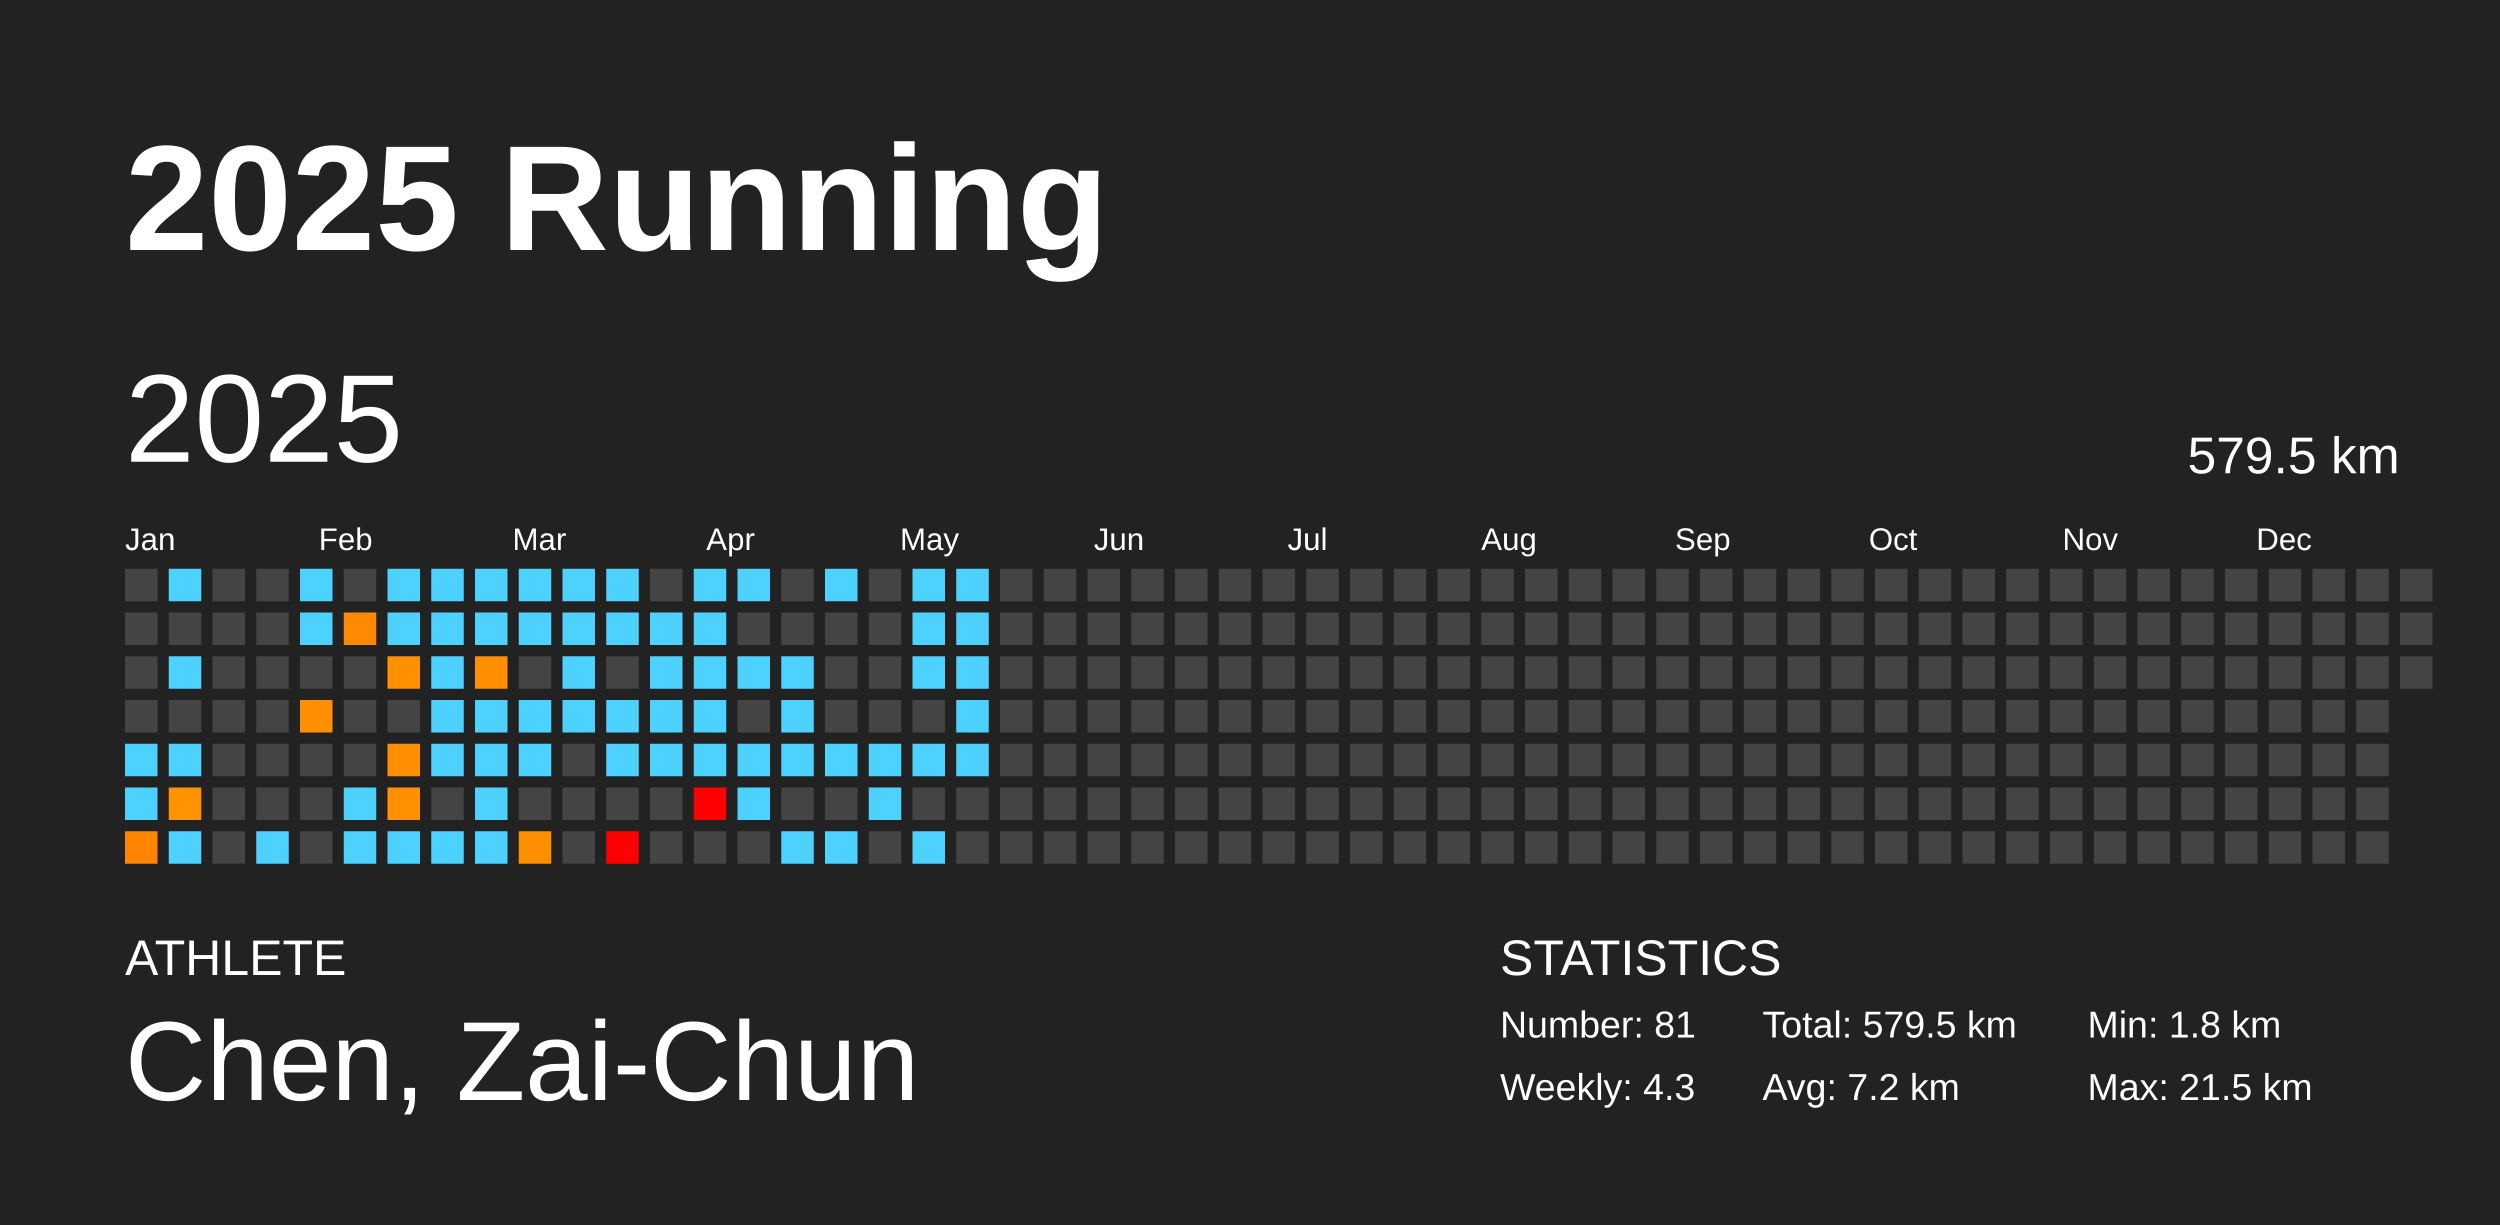
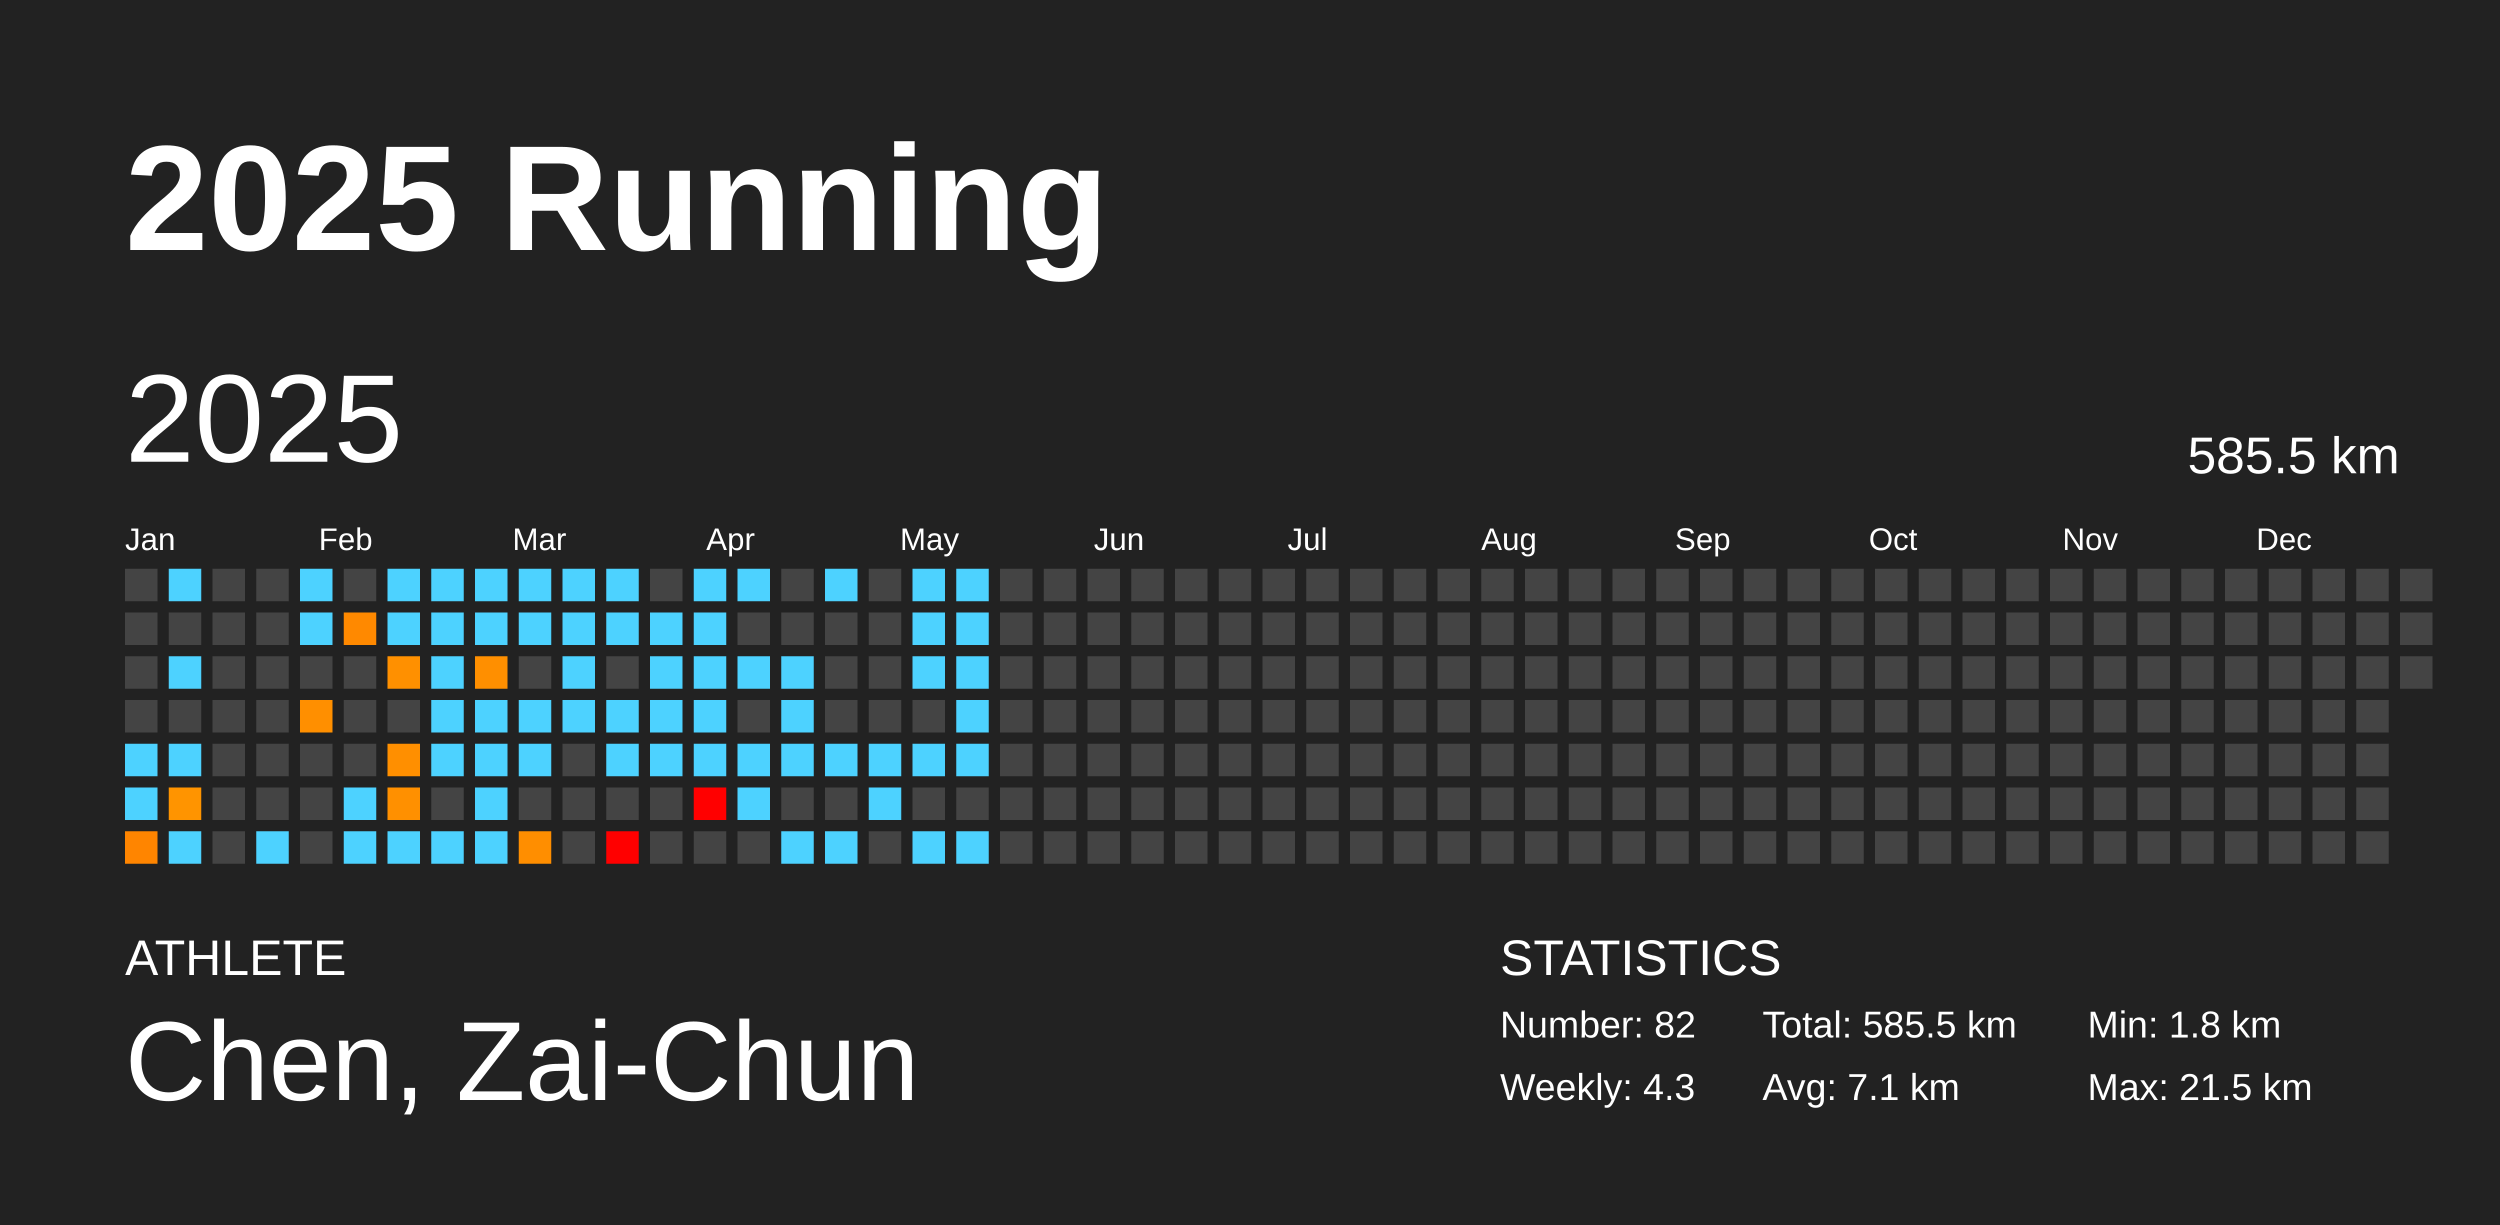
<svg xmlns="http://www.w3.org/2000/svg" baseProfile="full" height="98mm" version="1.1" viewBox="0,0,200,98" width="200mm">
  <defs />
  <rect fill="#222222" height="98" width="200" x="0" y="0" />
  <text fill="#FFFFFF" style="font-size:12px; font-family:Arial; font-weight:bold;" x="10" y="20">2025 Running</text>
  <text fill="#FFFFFF" style="font-size:4px; font-family:Arial" x="10" y="78">ATHLETE</text>
  <text fill="#FFFFFF" style="font-size:9px; font-family:Arial" x="10" y="88">Chen, Zai-Chun</text>
  <text fill="#FFFFFF" style="font-size:4px; font-family:Arial" x="120" y="78">STATISTICS</text>
-   <text fill="#FFFFFF" style="font-size:3px; font-family:Arial" x="120" y="83">Number: 81</text>
+   <text fill="#FFFFFF" style="font-size:3px; font-family:Arial" x="120" y="83">Number: 82</text>
  <text fill="#FFFFFF" style="font-size:3px; font-family:Arial" x="120" y="88">Weekly: 4.3</text>
-   <text fill="#FFFFFF" style="font-size:3px; font-family:Arial" x="141" y="83">Total: 579.5 km</text>
-   <text fill="#FFFFFF" style="font-size:3px; font-family:Arial" x="141" y="88">Avg: 7.2 km</text>
+   <text fill="#FFFFFF" style="font-size:3px; font-family:Arial" x="141" y="83">Total: 585.5 km</text>
+   <text fill="#FFFFFF" style="font-size:3px; font-family:Arial" x="141" y="88">Avg: 7.1 km</text>
  <text fill="#FFFFFF" style="font-size:3px; font-family:Arial" x="167" y="83">Min: 1.8 km</text>
  <text fill="#FFFFFF" style="font-size:3px; font-family:Arial" x="167" y="88">Max: 21.5 km</text>
  <text dominant-baseline="hanging" fill="#FFFFFF" style="font-size:10.0px; font-family:Arial;" x="10" y="30">2025</text>
-   <text dominant-baseline="hanging" fill="#FFFFFF" style="font-size:4.125px; font-family:Arial;" x="175" y="35">579.5 km</text>
+   <text dominant-baseline="hanging" fill="#FFFFFF" style="font-size:4.125px; font-family:Arial;" x="175" y="35">585.5 km</text>
  <text fill="#FFFFFF" style="font-size:2.5px; font-family:Arial" x="10.0" y="44">Jan</text>
  <text fill="#FFFFFF" style="font-size:2.5px; font-family:Arial" x="25.5" y="44">Feb</text>
  <text fill="#FFFFFF" style="font-size:2.5px; font-family:Arial" x="41.0" y="44">Mar</text>
  <text fill="#FFFFFF" style="font-size:2.5px; font-family:Arial" x="56.5" y="44">Apr</text>
  <text fill="#FFFFFF" style="font-size:2.5px; font-family:Arial" x="72.0" y="44">May</text>
  <text fill="#FFFFFF" style="font-size:2.5px; font-family:Arial" x="87.5" y="44">Jun</text>
  <text fill="#FFFFFF" style="font-size:2.5px; font-family:Arial" x="103.0" y="44">Jul</text>
  <text fill="#FFFFFF" style="font-size:2.5px; font-family:Arial" x="118.5" y="44">Aug</text>
  <text fill="#FFFFFF" style="font-size:2.5px; font-family:Arial" x="134.0" y="44">Sep</text>
  <text fill="#FFFFFF" style="font-size:2.5px; font-family:Arial" x="149.5" y="44">Oct</text>
  <text fill="#FFFFFF" style="font-size:2.5px; font-family:Arial" x="165.0" y="44">Nov</text>
  <text fill="#FFFFFF" style="font-size:2.5px; font-family:Arial" x="180.5" y="44">Dec</text>
  <rect fill="#444444" height="2.6" width="2.6" x="10.0" y="45.5" />
  <rect fill="#444444" height="2.6" width="2.6" x="10.0" y="49.0" />
  <rect fill="#444444" height="2.6" width="2.6" x="10.0" y="52.5" />
  <rect fill="#444444" height="2.6" width="2.6" x="10.0" y="56.0" />
  <rect fill="#4dd2ff" height="2.6" width="2.6" x="10.0" y="59.5" />
  <rect fill="#4dd2ff" height="2.6" width="2.6" x="10.0" y="63.0" />
  <rect fill="#ff8500" height="2.6" width="2.6" x="10.0" y="66.5" />
  <rect fill="#4dd2ff" height="2.6" width="2.6" x="13.5" y="45.5" />
  <rect fill="#444444" height="2.6" width="2.6" x="13.5" y="49.0" />
  <rect fill="#4dd2ff" height="2.6" width="2.6" x="13.5" y="52.5" />
  <rect fill="#444444" height="2.6" width="2.6" x="13.5" y="56.0" />
  <rect fill="#4dd2ff" height="2.6" width="2.6" x="13.5" y="59.5" />
  <rect fill="#ff9400" height="2.6" width="2.6" x="13.5" y="63.0" />
  <rect fill="#4dd2ff" height="2.6" width="2.6" x="13.5" y="66.5" />
  <rect fill="#444444" height="2.6" width="2.6" x="17.0" y="45.5" />
  <rect fill="#444444" height="2.6" width="2.6" x="17.0" y="49.0" />
  <rect fill="#444444" height="2.6" width="2.6" x="17.0" y="52.5" />
  <rect fill="#444444" height="2.6" width="2.6" x="17.0" y="56.0" />
  <rect fill="#444444" height="2.6" width="2.6" x="17.0" y="59.5" />
  <rect fill="#444444" height="2.6" width="2.6" x="17.0" y="63.0" />
  <rect fill="#444444" height="2.6" width="2.6" x="17.0" y="66.5" />
  <rect fill="#444444" height="2.6" width="2.6" x="20.5" y="45.5" />
  <rect fill="#444444" height="2.6" width="2.6" x="20.5" y="49.0" />
  <rect fill="#444444" height="2.6" width="2.6" x="20.5" y="52.5" />
  <rect fill="#444444" height="2.6" width="2.6" x="20.5" y="56.0" />
  <rect fill="#444444" height="2.6" width="2.6" x="20.5" y="59.5" />
  <rect fill="#444444" height="2.6" width="2.6" x="20.5" y="63.0" />
  <rect fill="#4dd2ff" height="2.6" width="2.6" x="20.5" y="66.5" />
  <rect fill="#4dd2ff" height="2.6" width="2.6" x="24.0" y="45.5" />
  <rect fill="#4dd2ff" height="2.6" width="2.6" x="24.0" y="49.0" />
  <rect fill="#444444" height="2.6" width="2.6" x="24.0" y="52.5" />
  <rect fill="#ff8f00" height="2.6" width="2.6" x="24.0" y="56.0" />
  <rect fill="#444444" height="2.6" width="2.6" x="24.0" y="59.5" />
  <rect fill="#444444" height="2.6" width="2.6" x="24.0" y="63.0" />
  <rect fill="#444444" height="2.6" width="2.6" x="24.0" y="66.5" />
  <rect fill="#444444" height="2.6" width="2.6" x="27.5" y="45.5" />
  <rect fill="#ff8900" height="2.6" width="2.6" x="27.5" y="49.0" />
  <rect fill="#444444" height="2.6" width="2.6" x="27.5" y="52.5" />
  <rect fill="#444444" height="2.6" width="2.6" x="27.5" y="56.0" />
  <rect fill="#444444" height="2.6" width="2.6" x="27.5" y="59.5" />
  <rect fill="#4dd2ff" height="2.6" width="2.6" x="27.5" y="63.0" />
  <rect fill="#4dd2ff" height="2.6" width="2.6" x="27.5" y="66.5" />
  <rect fill="#4dd2ff" height="2.6" width="2.6" x="31.0" y="45.5" />
  <rect fill="#4dd2ff" height="2.6" width="2.6" x="31.0" y="49.0" />
  <rect fill="#ff9000" height="2.6" width="2.6" x="31.0" y="52.5" />
  <rect fill="#444444" height="2.6" width="2.6" x="31.0" y="56.0" />
  <rect fill="#ff8f00" height="2.6" width="2.6" x="31.0" y="59.5" />
  <rect fill="#ff9000" height="2.6" width="2.6" x="31.0" y="63.0" />
  <rect fill="#4dd2ff" height="2.6" width="2.6" x="31.0" y="66.5" />
  <rect fill="#4dd2ff" height="2.6" width="2.6" x="34.5" y="45.5" />
  <rect fill="#4dd2ff" height="2.6" width="2.6" x="34.5" y="49.0" />
  <rect fill="#4dd2ff" height="2.6" width="2.6" x="34.5" y="52.5" />
  <rect fill="#4dd2ff" height="2.6" width="2.6" x="34.5" y="56.0" />
  <rect fill="#4dd2ff" height="2.6" width="2.6" x="34.5" y="59.5" />
  <rect fill="#444444" height="2.6" width="2.6" x="34.5" y="63.0" />
  <rect fill="#4dd2ff" height="2.6" width="2.6" x="34.5" y="66.5" />
  <rect fill="#4dd2ff" height="2.6" width="2.6" x="38.0" y="45.5" />
  <rect fill="#4dd2ff" height="2.6" width="2.6" x="38.0" y="49.0" />
  <rect fill="#ff8f00" height="2.6" width="2.6" x="38.0" y="52.5" />
  <rect fill="#4dd2ff" height="2.6" width="2.6" x="38.0" y="56.0" />
  <rect fill="#4dd2ff" height="2.6" width="2.6" x="38.0" y="59.5" />
  <rect fill="#4dd2ff" height="2.6" width="2.6" x="38.0" y="63.0" />
  <rect fill="#4dd2ff" height="2.6" width="2.6" x="38.0" y="66.5" />
  <rect fill="#4dd2ff" height="2.6" width="2.6" x="41.5" y="45.5" />
  <rect fill="#4dd2ff" height="2.6" width="2.6" x="41.5" y="49.0" />
  <rect fill="#444444" height="2.6" width="2.6" x="41.5" y="52.5" />
  <rect fill="#4dd2ff" height="2.6" width="2.6" x="41.5" y="56.0" />
  <rect fill="#4dd2ff" height="2.6" width="2.6" x="41.5" y="59.5" />
  <rect fill="#444444" height="2.6" width="2.6" x="41.5" y="63.0" />
  <rect fill="#ff8e00" height="2.6" width="2.6" x="41.5" y="66.5" />
  <rect fill="#4dd2ff" height="2.6" width="2.6" x="45.0" y="45.5" />
  <rect fill="#4dd2ff" height="2.6" width="2.6" x="45.0" y="49.0" />
  <rect fill="#4dd2ff" height="2.6" width="2.6" x="45.0" y="52.5" />
  <rect fill="#4dd2ff" height="2.6" width="2.6" x="45.0" y="56.0" />
  <rect fill="#444444" height="2.6" width="2.6" x="45.0" y="59.5" />
  <rect fill="#444444" height="2.6" width="2.6" x="45.0" y="63.0" />
  <rect fill="#444444" height="2.6" width="2.6" x="45.0" y="66.5" />
  <rect fill="#4dd2ff" height="2.6" width="2.6" x="48.5" y="45.5" />
  <rect fill="#4dd2ff" height="2.6" width="2.6" x="48.5" y="49.0" />
  <rect fill="#444444" height="2.6" width="2.6" x="48.5" y="52.5" />
  <rect fill="#4dd2ff" height="2.6" width="2.6" x="48.5" y="56.0" />
  <rect fill="#4dd2ff" height="2.6" width="2.6" x="48.5" y="59.5" />
  <rect fill="#444444" height="2.6" width="2.6" x="48.5" y="63.0" />
  <rect fill="red" height="2.6" width="2.6" x="48.5" y="66.5" />
  <rect fill="#444444" height="2.6" width="2.6" x="52.0" y="45.5" />
  <rect fill="#4dd2ff" height="2.6" width="2.6" x="52.0" y="49.0" />
  <rect fill="#4dd2ff" height="2.6" width="2.6" x="52.0" y="52.5" />
  <rect fill="#4dd2ff" height="2.6" width="2.6" x="52.0" y="56.0" />
  <rect fill="#4dd2ff" height="2.6" width="2.6" x="52.0" y="59.5" />
  <rect fill="#444444" height="2.6" width="2.6" x="52.0" y="63.0" />
  <rect fill="#444444" height="2.6" width="2.6" x="52.0" y="66.5" />
  <rect fill="#4dd2ff" height="2.6" width="2.6" x="55.5" y="45.5" />
  <rect fill="#4dd2ff" height="2.6" width="2.6" x="55.5" y="49.0" />
  <rect fill="#4dd2ff" height="2.6" width="2.6" x="55.5" y="52.5" />
  <rect fill="#4dd2ff" height="2.6" width="2.6" x="55.5" y="56.0" />
  <rect fill="#4dd2ff" height="2.6" width="2.6" x="55.5" y="59.5" />
  <rect fill="red" height="2.6" width="2.6" x="55.5" y="63.0" />
  <rect fill="#444444" height="2.6" width="2.6" x="55.5" y="66.5" />
  <rect fill="#4dd2ff" height="2.6" width="2.6" x="59.0" y="45.5" />
  <rect fill="#444444" height="2.6" width="2.6" x="59.0" y="49.0" />
  <rect fill="#4dd2ff" height="2.6" width="2.6" x="59.0" y="52.5" />
  <rect fill="#444444" height="2.6" width="2.6" x="59.0" y="56.0" />
  <rect fill="#4dd2ff" height="2.6" width="2.6" x="59.0" y="59.5" />
  <rect fill="#4dd2ff" height="2.6" width="2.6" x="59.0" y="63.0" />
  <rect fill="#444444" height="2.6" width="2.6" x="59.0" y="66.5" />
  <rect fill="#444444" height="2.6" width="2.6" x="62.5" y="45.5" />
  <rect fill="#444444" height="2.6" width="2.6" x="62.5" y="49.0" />
  <rect fill="#4dd2ff" height="2.6" width="2.6" x="62.5" y="52.5" />
  <rect fill="#4dd2ff" height="2.6" width="2.6" x="62.5" y="56.0" />
  <rect fill="#4dd2ff" height="2.6" width="2.6" x="62.5" y="59.5" />
  <rect fill="#444444" height="2.6" width="2.6" x="62.5" y="63.0" />
  <rect fill="#4dd2ff" height="2.6" width="2.6" x="62.5" y="66.5" />
  <rect fill="#4dd2ff" height="2.6" width="2.6" x="66.0" y="45.5" />
  <rect fill="#444444" height="2.6" width="2.6" x="66.0" y="49.0" />
  <rect fill="#444444" height="2.6" width="2.6" x="66.0" y="52.5" />
  <rect fill="#444444" height="2.6" width="2.6" x="66.0" y="56.0" />
  <rect fill="#4dd2ff" height="2.6" width="2.6" x="66.0" y="59.5" />
  <rect fill="#444444" height="2.6" width="2.6" x="66.0" y="63.0" />
  <rect fill="#4dd2ff" height="2.6" width="2.6" x="66.0" y="66.5" />
  <rect fill="#444444" height="2.6" width="2.6" x="69.5" y="45.5" />
  <rect fill="#444444" height="2.6" width="2.6" x="69.5" y="49.0" />
  <rect fill="#444444" height="2.6" width="2.6" x="69.5" y="52.5" />
  <rect fill="#444444" height="2.6" width="2.6" x="69.5" y="56.0" />
  <rect fill="#4dd2ff" height="2.6" width="2.6" x="69.5" y="59.5" />
  <rect fill="#4dd2ff" height="2.6" width="2.6" x="69.5" y="63.0" />
  <rect fill="#444444" height="2.6" width="2.6" x="69.5" y="66.5" />
  <rect fill="#4dd2ff" height="2.6" width="2.6" x="73.0" y="45.5" />
  <rect fill="#4dd2ff" height="2.6" width="2.6" x="73.0" y="49.0" />
  <rect fill="#4dd2ff" height="2.6" width="2.6" x="73.0" y="52.5" />
  <rect fill="#444444" height="2.6" width="2.6" x="73.0" y="56.0" />
  <rect fill="#4dd2ff" height="2.6" width="2.6" x="73.0" y="59.5" />
  <rect fill="#444444" height="2.6" width="2.6" x="73.0" y="63.0" />
  <rect fill="#4dd2ff" height="2.6" width="2.6" x="73.0" y="66.5" />
  <rect fill="#4dd2ff" height="2.6" width="2.6" x="76.5" y="45.5" />
  <rect fill="#4dd2ff" height="2.6" width="2.6" x="76.5" y="49.0" />
  <rect fill="#4dd2ff" height="2.6" width="2.6" x="76.5" y="52.5" />
  <rect fill="#4dd2ff" height="2.6" width="2.6" x="76.5" y="56.0" />
  <rect fill="#4dd2ff" height="2.6" width="2.6" x="76.5" y="59.5" />
  <rect fill="#444444" height="2.6" width="2.6" x="76.5" y="63.0" />
-   <rect fill="#444444" height="2.6" width="2.6" x="76.5" y="66.5" />
+   <rect fill="#4dd2ff" height="2.6" width="2.6" x="76.5" y="66.5" />
  <rect fill="#444444" height="2.6" width="2.6" x="80.0" y="45.5" />
  <rect fill="#444444" height="2.6" width="2.6" x="80.0" y="49.0" />
  <rect fill="#444444" height="2.6" width="2.6" x="80.0" y="52.5" />
  <rect fill="#444444" height="2.6" width="2.6" x="80.0" y="56.0" />
  <rect fill="#444444" height="2.6" width="2.6" x="80.0" y="59.5" />
  <rect fill="#444444" height="2.6" width="2.6" x="80.0" y="63.0" />
  <rect fill="#444444" height="2.6" width="2.6" x="80.0" y="66.5" />
  <rect fill="#444444" height="2.6" width="2.6" x="83.5" y="45.5" />
  <rect fill="#444444" height="2.6" width="2.6" x="83.5" y="49.0" />
  <rect fill="#444444" height="2.6" width="2.6" x="83.5" y="52.5" />
  <rect fill="#444444" height="2.6" width="2.6" x="83.5" y="56.0" />
  <rect fill="#444444" height="2.6" width="2.6" x="83.5" y="59.5" />
  <rect fill="#444444" height="2.6" width="2.6" x="83.5" y="63.0" />
  <rect fill="#444444" height="2.6" width="2.6" x="83.5" y="66.5" />
  <rect fill="#444444" height="2.6" width="2.6" x="87.0" y="45.5" />
  <rect fill="#444444" height="2.6" width="2.6" x="87.0" y="49.0" />
  <rect fill="#444444" height="2.6" width="2.6" x="87.0" y="52.5" />
  <rect fill="#444444" height="2.6" width="2.6" x="87.0" y="56.0" />
  <rect fill="#444444" height="2.6" width="2.6" x="87.0" y="59.5" />
  <rect fill="#444444" height="2.6" width="2.6" x="87.0" y="63.0" />
  <rect fill="#444444" height="2.6" width="2.6" x="87.0" y="66.5" />
  <rect fill="#444444" height="2.6" width="2.6" x="90.5" y="45.5" />
  <rect fill="#444444" height="2.6" width="2.6" x="90.5" y="49.0" />
  <rect fill="#444444" height="2.6" width="2.6" x="90.5" y="52.5" />
  <rect fill="#444444" height="2.6" width="2.6" x="90.5" y="56.0" />
  <rect fill="#444444" height="2.6" width="2.6" x="90.5" y="59.5" />
  <rect fill="#444444" height="2.6" width="2.6" x="90.5" y="63.0" />
  <rect fill="#444444" height="2.6" width="2.6" x="90.5" y="66.5" />
  <rect fill="#444444" height="2.6" width="2.6" x="94.0" y="45.5" />
  <rect fill="#444444" height="2.6" width="2.6" x="94.0" y="49.0" />
  <rect fill="#444444" height="2.6" width="2.6" x="94.0" y="52.5" />
  <rect fill="#444444" height="2.6" width="2.6" x="94.0" y="56.0" />
  <rect fill="#444444" height="2.6" width="2.6" x="94.0" y="59.5" />
  <rect fill="#444444" height="2.6" width="2.6" x="94.0" y="63.0" />
  <rect fill="#444444" height="2.6" width="2.6" x="94.0" y="66.5" />
  <rect fill="#444444" height="2.6" width="2.6" x="97.5" y="45.5" />
  <rect fill="#444444" height="2.6" width="2.6" x="97.5" y="49.0" />
  <rect fill="#444444" height="2.6" width="2.6" x="97.5" y="52.5" />
  <rect fill="#444444" height="2.6" width="2.6" x="97.5" y="56.0" />
  <rect fill="#444444" height="2.6" width="2.6" x="97.5" y="59.5" />
  <rect fill="#444444" height="2.6" width="2.6" x="97.5" y="63.0" />
  <rect fill="#444444" height="2.6" width="2.6" x="97.5" y="66.5" />
  <rect fill="#444444" height="2.6" width="2.6" x="101.0" y="45.5" />
  <rect fill="#444444" height="2.6" width="2.6" x="101.0" y="49.0" />
  <rect fill="#444444" height="2.6" width="2.6" x="101.0" y="52.5" />
  <rect fill="#444444" height="2.6" width="2.6" x="101.0" y="56.0" />
  <rect fill="#444444" height="2.6" width="2.6" x="101.0" y="59.5" />
  <rect fill="#444444" height="2.6" width="2.6" x="101.0" y="63.0" />
  <rect fill="#444444" height="2.6" width="2.6" x="101.0" y="66.5" />
  <rect fill="#444444" height="2.6" width="2.6" x="104.5" y="45.5" />
  <rect fill="#444444" height="2.6" width="2.6" x="104.5" y="49.0" />
  <rect fill="#444444" height="2.6" width="2.6" x="104.5" y="52.5" />
  <rect fill="#444444" height="2.6" width="2.6" x="104.5" y="56.0" />
  <rect fill="#444444" height="2.6" width="2.6" x="104.5" y="59.5" />
  <rect fill="#444444" height="2.6" width="2.6" x="104.5" y="63.0" />
  <rect fill="#444444" height="2.6" width="2.6" x="104.5" y="66.5" />
  <rect fill="#444444" height="2.6" width="2.6" x="108.0" y="45.5" />
  <rect fill="#444444" height="2.6" width="2.6" x="108.0" y="49.0" />
  <rect fill="#444444" height="2.6" width="2.6" x="108.0" y="52.5" />
  <rect fill="#444444" height="2.6" width="2.6" x="108.0" y="56.0" />
  <rect fill="#444444" height="2.6" width="2.6" x="108.0" y="59.5" />
  <rect fill="#444444" height="2.6" width="2.6" x="108.0" y="63.0" />
  <rect fill="#444444" height="2.6" width="2.6" x="108.0" y="66.5" />
  <rect fill="#444444" height="2.6" width="2.6" x="111.5" y="45.5" />
  <rect fill="#444444" height="2.6" width="2.6" x="111.5" y="49.0" />
  <rect fill="#444444" height="2.6" width="2.6" x="111.5" y="52.5" />
  <rect fill="#444444" height="2.6" width="2.6" x="111.5" y="56.0" />
  <rect fill="#444444" height="2.6" width="2.6" x="111.5" y="59.5" />
  <rect fill="#444444" height="2.6" width="2.6" x="111.5" y="63.0" />
  <rect fill="#444444" height="2.6" width="2.6" x="111.5" y="66.5" />
  <rect fill="#444444" height="2.6" width="2.6" x="115.0" y="45.5" />
  <rect fill="#444444" height="2.6" width="2.6" x="115.0" y="49.0" />
  <rect fill="#444444" height="2.6" width="2.6" x="115.0" y="52.5" />
  <rect fill="#444444" height="2.6" width="2.6" x="115.0" y="56.0" />
  <rect fill="#444444" height="2.6" width="2.6" x="115.0" y="59.5" />
  <rect fill="#444444" height="2.6" width="2.6" x="115.0" y="63.0" />
  <rect fill="#444444" height="2.6" width="2.6" x="115.0" y="66.5" />
  <rect fill="#444444" height="2.6" width="2.6" x="118.5" y="45.5" />
  <rect fill="#444444" height="2.6" width="2.6" x="118.5" y="49.0" />
  <rect fill="#444444" height="2.6" width="2.6" x="118.5" y="52.5" />
  <rect fill="#444444" height="2.6" width="2.6" x="118.5" y="56.0" />
  <rect fill="#444444" height="2.6" width="2.6" x="118.5" y="59.5" />
  <rect fill="#444444" height="2.6" width="2.6" x="118.5" y="63.0" />
  <rect fill="#444444" height="2.6" width="2.6" x="118.5" y="66.5" />
  <rect fill="#444444" height="2.6" width="2.6" x="122.0" y="45.5" />
  <rect fill="#444444" height="2.6" width="2.6" x="122.0" y="49.0" />
  <rect fill="#444444" height="2.6" width="2.6" x="122.0" y="52.5" />
  <rect fill="#444444" height="2.6" width="2.6" x="122.0" y="56.0" />
  <rect fill="#444444" height="2.6" width="2.6" x="122.0" y="59.5" />
  <rect fill="#444444" height="2.6" width="2.6" x="122.0" y="63.0" />
  <rect fill="#444444" height="2.6" width="2.6" x="122.0" y="66.5" />
  <rect fill="#444444" height="2.6" width="2.6" x="125.5" y="45.5" />
  <rect fill="#444444" height="2.6" width="2.6" x="125.5" y="49.0" />
  <rect fill="#444444" height="2.6" width="2.6" x="125.5" y="52.5" />
  <rect fill="#444444" height="2.6" width="2.6" x="125.5" y="56.0" />
  <rect fill="#444444" height="2.6" width="2.6" x="125.5" y="59.5" />
  <rect fill="#444444" height="2.6" width="2.6" x="125.5" y="63.0" />
  <rect fill="#444444" height="2.6" width="2.6" x="125.5" y="66.5" />
  <rect fill="#444444" height="2.6" width="2.6" x="129.0" y="45.5" />
  <rect fill="#444444" height="2.6" width="2.6" x="129.0" y="49.0" />
  <rect fill="#444444" height="2.6" width="2.6" x="129.0" y="52.5" />
  <rect fill="#444444" height="2.6" width="2.6" x="129.0" y="56.0" />
  <rect fill="#444444" height="2.6" width="2.6" x="129.0" y="59.5" />
  <rect fill="#444444" height="2.6" width="2.6" x="129.0" y="63.0" />
  <rect fill="#444444" height="2.6" width="2.6" x="129.0" y="66.5" />
  <rect fill="#444444" height="2.6" width="2.6" x="132.5" y="45.5" />
  <rect fill="#444444" height="2.6" width="2.6" x="132.5" y="49.0" />
  <rect fill="#444444" height="2.6" width="2.6" x="132.5" y="52.5" />
  <rect fill="#444444" height="2.6" width="2.6" x="132.5" y="56.0" />
  <rect fill="#444444" height="2.6" width="2.6" x="132.5" y="59.5" />
  <rect fill="#444444" height="2.6" width="2.6" x="132.5" y="63.0" />
  <rect fill="#444444" height="2.6" width="2.6" x="132.5" y="66.5" />
  <rect fill="#444444" height="2.6" width="2.6" x="136.0" y="45.5" />
  <rect fill="#444444" height="2.6" width="2.6" x="136.0" y="49.0" />
  <rect fill="#444444" height="2.6" width="2.6" x="136.0" y="52.5" />
  <rect fill="#444444" height="2.6" width="2.6" x="136.0" y="56.0" />
  <rect fill="#444444" height="2.6" width="2.6" x="136.0" y="59.5" />
  <rect fill="#444444" height="2.6" width="2.6" x="136.0" y="63.0" />
  <rect fill="#444444" height="2.6" width="2.6" x="136.0" y="66.5" />
  <rect fill="#444444" height="2.6" width="2.6" x="139.5" y="45.5" />
  <rect fill="#444444" height="2.6" width="2.6" x="139.5" y="49.0" />
  <rect fill="#444444" height="2.6" width="2.6" x="139.5" y="52.5" />
  <rect fill="#444444" height="2.6" width="2.6" x="139.5" y="56.0" />
  <rect fill="#444444" height="2.6" width="2.6" x="139.5" y="59.5" />
  <rect fill="#444444" height="2.6" width="2.6" x="139.5" y="63.0" />
  <rect fill="#444444" height="2.6" width="2.6" x="139.5" y="66.5" />
  <rect fill="#444444" height="2.6" width="2.6" x="143.0" y="45.5" />
  <rect fill="#444444" height="2.6" width="2.6" x="143.0" y="49.0" />
  <rect fill="#444444" height="2.6" width="2.6" x="143.0" y="52.5" />
  <rect fill="#444444" height="2.6" width="2.6" x="143.0" y="56.0" />
  <rect fill="#444444" height="2.6" width="2.6" x="143.0" y="59.5" />
  <rect fill="#444444" height="2.6" width="2.6" x="143.0" y="63.0" />
  <rect fill="#444444" height="2.6" width="2.6" x="143.0" y="66.5" />
  <rect fill="#444444" height="2.6" width="2.6" x="146.5" y="45.5" />
  <rect fill="#444444" height="2.6" width="2.6" x="146.5" y="49.0" />
  <rect fill="#444444" height="2.6" width="2.6" x="146.5" y="52.5" />
  <rect fill="#444444" height="2.6" width="2.6" x="146.5" y="56.0" />
  <rect fill="#444444" height="2.6" width="2.6" x="146.5" y="59.5" />
  <rect fill="#444444" height="2.6" width="2.6" x="146.5" y="63.0" />
  <rect fill="#444444" height="2.6" width="2.6" x="146.5" y="66.5" />
  <rect fill="#444444" height="2.6" width="2.6" x="150.0" y="45.5" />
  <rect fill="#444444" height="2.6" width="2.6" x="150.0" y="49.0" />
  <rect fill="#444444" height="2.6" width="2.6" x="150.0" y="52.5" />
  <rect fill="#444444" height="2.6" width="2.6" x="150.0" y="56.0" />
  <rect fill="#444444" height="2.6" width="2.6" x="150.0" y="59.5" />
  <rect fill="#444444" height="2.6" width="2.6" x="150.0" y="63.0" />
  <rect fill="#444444" height="2.6" width="2.6" x="150.0" y="66.5" />
  <rect fill="#444444" height="2.6" width="2.6" x="153.5" y="45.5" />
  <rect fill="#444444" height="2.6" width="2.6" x="153.5" y="49.0" />
  <rect fill="#444444" height="2.6" width="2.6" x="153.5" y="52.5" />
  <rect fill="#444444" height="2.6" width="2.6" x="153.5" y="56.0" />
  <rect fill="#444444" height="2.6" width="2.6" x="153.5" y="59.5" />
  <rect fill="#444444" height="2.6" width="2.6" x="153.5" y="63.0" />
  <rect fill="#444444" height="2.6" width="2.6" x="153.5" y="66.5" />
  <rect fill="#444444" height="2.6" width="2.6" x="157.0" y="45.5" />
  <rect fill="#444444" height="2.6" width="2.6" x="157.0" y="49.0" />
  <rect fill="#444444" height="2.6" width="2.6" x="157.0" y="52.5" />
  <rect fill="#444444" height="2.6" width="2.6" x="157.0" y="56.0" />
  <rect fill="#444444" height="2.6" width="2.6" x="157.0" y="59.5" />
  <rect fill="#444444" height="2.6" width="2.6" x="157.0" y="63.0" />
  <rect fill="#444444" height="2.6" width="2.6" x="157.0" y="66.5" />
  <rect fill="#444444" height="2.6" width="2.6" x="160.5" y="45.5" />
  <rect fill="#444444" height="2.6" width="2.6" x="160.5" y="49.0" />
  <rect fill="#444444" height="2.6" width="2.6" x="160.5" y="52.5" />
  <rect fill="#444444" height="2.6" width="2.6" x="160.5" y="56.0" />
  <rect fill="#444444" height="2.6" width="2.6" x="160.5" y="59.5" />
  <rect fill="#444444" height="2.6" width="2.6" x="160.5" y="63.0" />
  <rect fill="#444444" height="2.6" width="2.6" x="160.5" y="66.5" />
  <rect fill="#444444" height="2.6" width="2.6" x="164.0" y="45.5" />
  <rect fill="#444444" height="2.6" width="2.6" x="164.0" y="49.0" />
  <rect fill="#444444" height="2.6" width="2.6" x="164.0" y="52.5" />
  <rect fill="#444444" height="2.6" width="2.6" x="164.0" y="56.0" />
  <rect fill="#444444" height="2.6" width="2.6" x="164.0" y="59.5" />
  <rect fill="#444444" height="2.6" width="2.6" x="164.0" y="63.0" />
  <rect fill="#444444" height="2.6" width="2.6" x="164.0" y="66.5" />
  <rect fill="#444444" height="2.6" width="2.6" x="167.5" y="45.5" />
  <rect fill="#444444" height="2.6" width="2.6" x="167.5" y="49.0" />
  <rect fill="#444444" height="2.6" width="2.6" x="167.5" y="52.5" />
  <rect fill="#444444" height="2.6" width="2.6" x="167.5" y="56.0" />
  <rect fill="#444444" height="2.6" width="2.6" x="167.5" y="59.5" />
  <rect fill="#444444" height="2.6" width="2.6" x="167.5" y="63.0" />
  <rect fill="#444444" height="2.6" width="2.6" x="167.5" y="66.5" />
  <rect fill="#444444" height="2.6" width="2.6" x="171.0" y="45.5" />
  <rect fill="#444444" height="2.6" width="2.6" x="171.0" y="49.0" />
  <rect fill="#444444" height="2.6" width="2.6" x="171.0" y="52.5" />
  <rect fill="#444444" height="2.6" width="2.6" x="171.0" y="56.0" />
  <rect fill="#444444" height="2.6" width="2.6" x="171.0" y="59.5" />
  <rect fill="#444444" height="2.6" width="2.6" x="171.0" y="63.0" />
  <rect fill="#444444" height="2.6" width="2.6" x="171.0" y="66.5" />
  <rect fill="#444444" height="2.6" width="2.6" x="174.5" y="45.5" />
  <rect fill="#444444" height="2.6" width="2.6" x="174.5" y="49.0" />
  <rect fill="#444444" height="2.6" width="2.6" x="174.5" y="52.5" />
  <rect fill="#444444" height="2.6" width="2.6" x="174.5" y="56.0" />
  <rect fill="#444444" height="2.6" width="2.6" x="174.5" y="59.5" />
  <rect fill="#444444" height="2.6" width="2.6" x="174.5" y="63.0" />
  <rect fill="#444444" height="2.6" width="2.6" x="174.5" y="66.5" />
  <rect fill="#444444" height="2.6" width="2.6" x="178.0" y="45.5" />
  <rect fill="#444444" height="2.6" width="2.6" x="178.0" y="49.0" />
  <rect fill="#444444" height="2.6" width="2.6" x="178.0" y="52.5" />
  <rect fill="#444444" height="2.6" width="2.6" x="178.0" y="56.0" />
  <rect fill="#444444" height="2.6" width="2.6" x="178.0" y="59.5" />
  <rect fill="#444444" height="2.6" width="2.6" x="178.0" y="63.0" />
  <rect fill="#444444" height="2.6" width="2.6" x="178.0" y="66.5" />
  <rect fill="#444444" height="2.6" width="2.6" x="181.5" y="45.5" />
  <rect fill="#444444" height="2.6" width="2.6" x="181.5" y="49.0" />
  <rect fill="#444444" height="2.6" width="2.6" x="181.5" y="52.5" />
  <rect fill="#444444" height="2.6" width="2.6" x="181.5" y="56.0" />
  <rect fill="#444444" height="2.6" width="2.6" x="181.5" y="59.5" />
  <rect fill="#444444" height="2.6" width="2.6" x="181.5" y="63.0" />
  <rect fill="#444444" height="2.6" width="2.6" x="181.5" y="66.5" />
  <rect fill="#444444" height="2.6" width="2.6" x="185.0" y="45.5" />
  <rect fill="#444444" height="2.6" width="2.6" x="185.0" y="49.0" />
  <rect fill="#444444" height="2.6" width="2.6" x="185.0" y="52.5" />
  <rect fill="#444444" height="2.6" width="2.6" x="185.0" y="56.0" />
  <rect fill="#444444" height="2.6" width="2.6" x="185.0" y="59.5" />
  <rect fill="#444444" height="2.6" width="2.6" x="185.0" y="63.0" />
  <rect fill="#444444" height="2.6" width="2.6" x="185.0" y="66.5" />
  <rect fill="#444444" height="2.6" width="2.6" x="188.5" y="45.5" />
  <rect fill="#444444" height="2.6" width="2.6" x="188.5" y="49.0" />
  <rect fill="#444444" height="2.6" width="2.6" x="188.5" y="52.5" />
  <rect fill="#444444" height="2.6" width="2.6" x="188.5" y="56.0" />
  <rect fill="#444444" height="2.6" width="2.6" x="188.5" y="59.5" />
  <rect fill="#444444" height="2.6" width="2.6" x="188.5" y="63.0" />
  <rect fill="#444444" height="2.6" width="2.6" x="188.5" y="66.5" />
  <rect fill="#444444" height="2.6" width="2.6" x="192.0" y="45.5" />
  <rect fill="#444444" height="2.6" width="2.6" x="192.0" y="49.0" />
  <rect fill="#444444" height="2.6" width="2.6" x="192.0" y="52.5" />
</svg>
